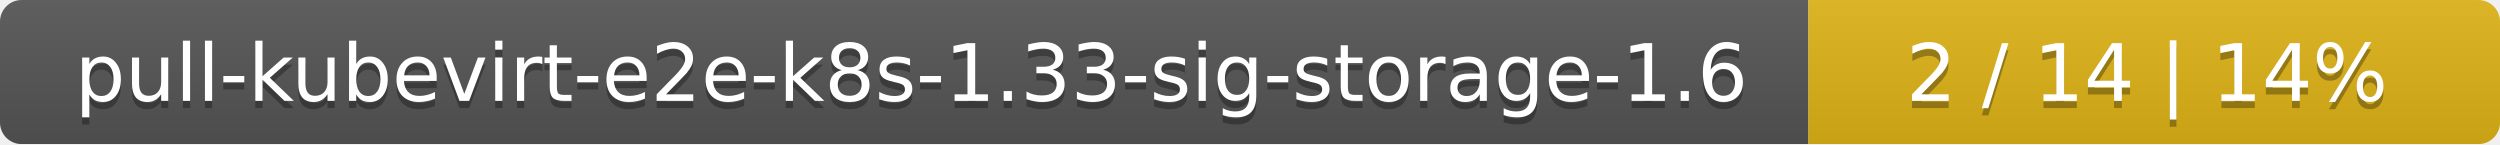
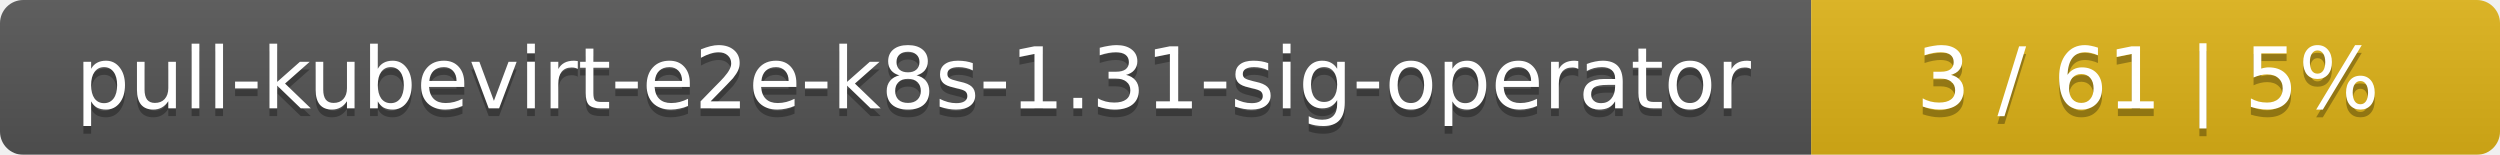
- <svg xmlns="http://www.w3.org/2000/svg" width="347" height="20">
+ <svg xmlns="http://www.w3.org/2000/svg" width="323" height="20">
  <linearGradient id="smooth" x2="0" y2="100%">
    <stop offset="0" stop-color="#bbb" stop-opacity=".1" />
    <stop offset="1" stop-opacity=".1" />
  </linearGradient>
  <mask id="round">
-     <rect width="347" height="20" rx="3" fill="#fff" />
+     <rect width="323" height="20" rx="3" fill="#fff" />
  </mask>
  <g mask="url(#round)">
-     <rect width="251" height="20" fill="#555" />
-     <rect x="251" width="96" height="20" fill="#dfb317" />
-     <rect width="347" height="20" fill="url(#smooth)" />
+     <rect width="234" height="20" fill="#555" />
+     <rect x="234" width="89" height="20" fill="#dfb317" />
+     <rect width="323" height="20" fill="url(#smooth)" />
  </g>
  <g fill="#fff" text-anchor="middle" font-family="DejaVu Sans,Verdana,Geneva,sans-serif" font-size="11">
-     <text x="126.5" y="15" fill="#010101" fill-opacity=".3">pull-kubevirt-e2e-k8s-1.33-sig-storage-1.6</text>
-     <text x="126.5" y="14">pull-kubevirt-e2e-k8s-1.33-sig-storage-1.6</text>
-     <text x="298" y="15" fill="#010101" fill-opacity=".3">2 / 14    |    14%</text>
-     <text x="298" y="14">2 / 14    |    14%</text>
+     <text x="118" y="15" fill="#010101" fill-opacity=".3">pull-kubevirt-e2e-k8s-1.31-sig-operator</text>
+     <text x="118" y="14">pull-kubevirt-e2e-k8s-1.31-sig-operator</text>
+     <text x="277.5" y="15" fill="#010101" fill-opacity=".3">3 / 61    |    5%</text>
+     <text x="277.5" y="14">3 / 61    |    5%</text>
  </g>
</svg>
